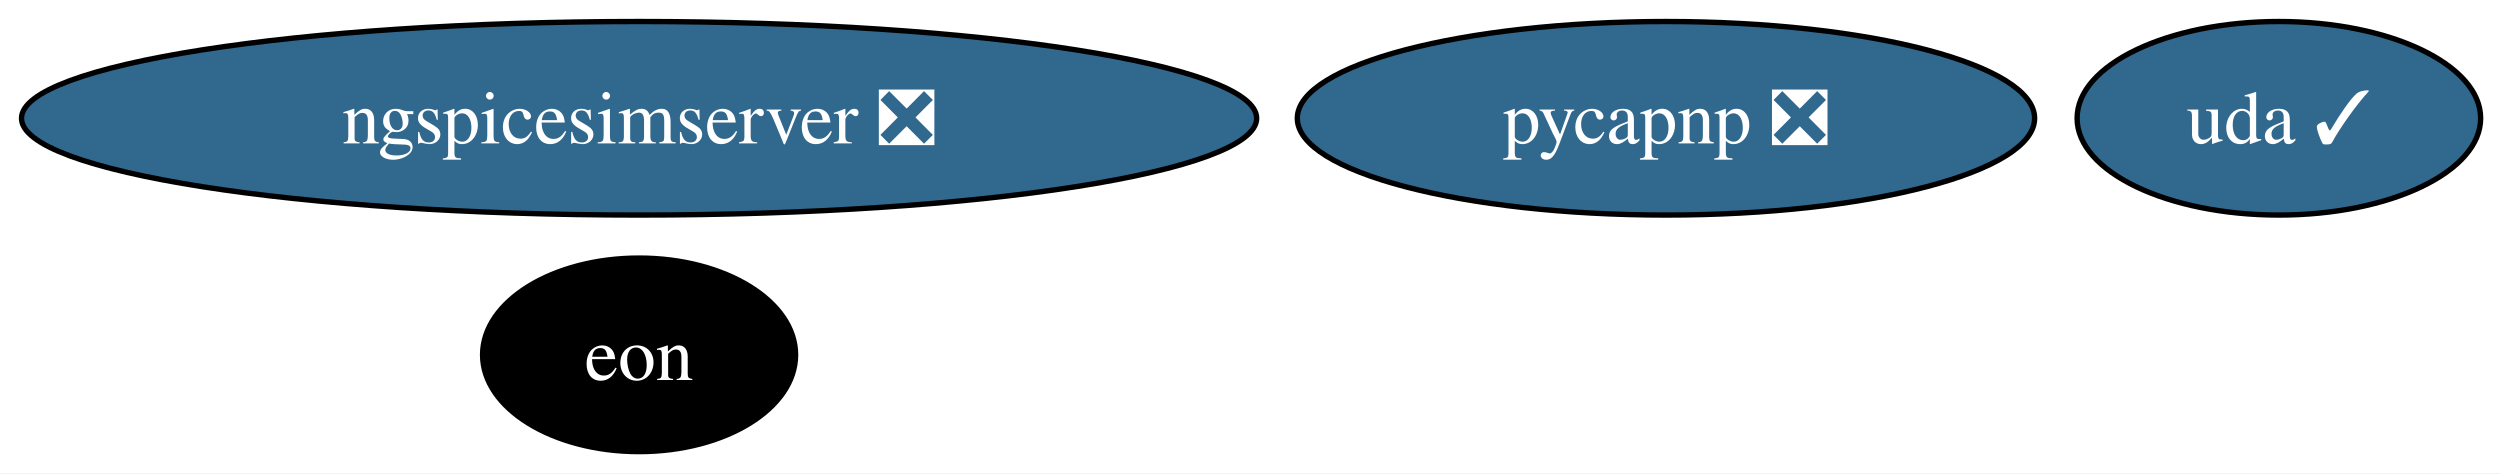
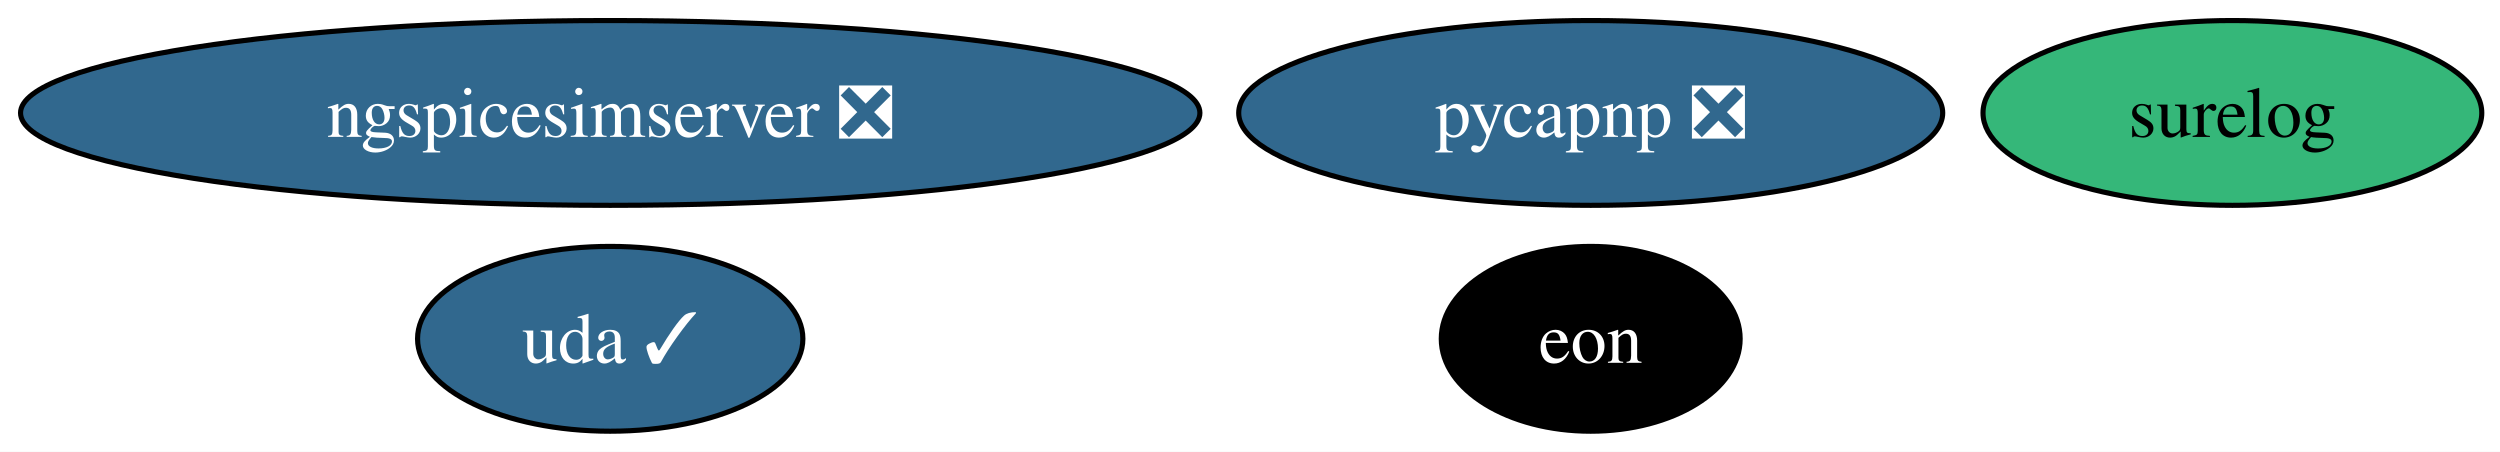
- <svg xmlns="http://www.w3.org/2000/svg" xmlns:xlink="http://www.w3.org/1999/xlink" width="465pt" height="88pt" viewBox="0.00 0.00 465.00 88.00">
+ <svg xmlns="http://www.w3.org/2000/svg" xmlns:xlink="http://www.w3.org/1999/xlink" width="487pt" height="88pt" viewBox="0.00 0.00 487.00 88.00">
  <g id="graph0" class="graph" transform="scale(1 1) rotate(0) translate(4 84)">
-     <polygon fill="white" stroke="none" points="-4,4 -4,-84 461.4,-84 461.4,4 -4,4" />
+     <polygon fill="white" stroke="none" points="-4,4 -4,-84 483.44,-84 483.44,4 -4,4" />
    <g id="node1" class="node">
      <g id="a_node1">
        <a xlink:href="https://github.com/conda-forge/pycapnp-feedstock/pull/52" xlink:title="pycapnp ❎">
          <ellipse fill="#31688e" stroke="black" cx="305.87" cy="-62" rx="68.57" ry="18" />
          <text xml:space="preserve" text-anchor="middle" x="305.87" y="-57.33" font-family="Times,serif" font-size="14.00" fill="white">pycapnp ❎</text>
        </a>
      </g>
    </g>
    <g id="node2" class="node">
      <g id="a_node2">
        <a xlink:href="https://github.com/conda-forge/ngspicesimserver-feedstock/pull/22" xlink:title="ngspicesimserver ❎">
          <ellipse fill="#31688e" stroke="black" cx="114.87" cy="-62" rx="114.87" ry="18" />
          <text xml:space="preserve" text-anchor="middle" x="114.87" y="-57.33" font-family="Times,serif" font-size="14.00" fill="white">ngspicesimserver ❎</text>
        </a>
      </g>
    </g>
    <g id="node3" class="node">
      <g id="a_node3">
-         <a xlink:href="https://github.com/conda-forge/eon-feedstock" xlink:title="eon">
-           <ellipse fill="#000000" stroke="black" cx="114.87" cy="-18" rx="29.11" ry="18" />
-           <text xml:space="preserve" text-anchor="middle" x="114.87" y="-13.32" font-family="Times,serif" font-size="14.00" fill="white">eon</text>
+         <a xlink:href="https://github.com/conda-forge/surelog-feedstock" xlink:title="surelog">
+           <ellipse fill="#35b779" stroke="black" cx="430.87" cy="-62" rx="48.58" ry="18" />
+           <text xml:space="preserve" text-anchor="middle" x="430.87" y="-57.33" font-family="Times,serif" font-size="14.00">surelog</text>
        </a>
      </g>
    </g>
    <g id="node4" class="node">
      <g id="a_node4">
+         <a xlink:href="https://github.com/conda-forge/eon-feedstock" xlink:title="eon">
+           <ellipse fill="#000000" stroke="black" cx="305.87" cy="-18" rx="29.11" ry="18" />
+           <text xml:space="preserve" text-anchor="middle" x="305.87" y="-13.32" font-family="Times,serif" font-size="14.00" fill="white">eon</text>
+         </a>
+       </g>
+     </g>
+     <g id="node5" class="node">
+       <g id="a_node5">
        <a xlink:href="https://github.com/conda-forge/uda-feedstock/pull/16" xlink:title="uda ✓">
-           <ellipse fill="#31688e" stroke="black" cx="419.87" cy="-62" rx="37.53" ry="18" />
-           <text xml:space="preserve" text-anchor="middle" x="419.87" y="-57.33" font-family="Times,serif" font-size="14.00" fill="white">uda ✓</text>
+           <ellipse fill="#31688e" stroke="black" cx="114.87" cy="-18" rx="37.53" ry="18" />
+           <text xml:space="preserve" text-anchor="middle" x="114.87" y="-13.32" font-family="Times,serif" font-size="14.00" fill="white">uda ✓</text>
        </a>
      </g>
    </g>
  </g>
</svg>
